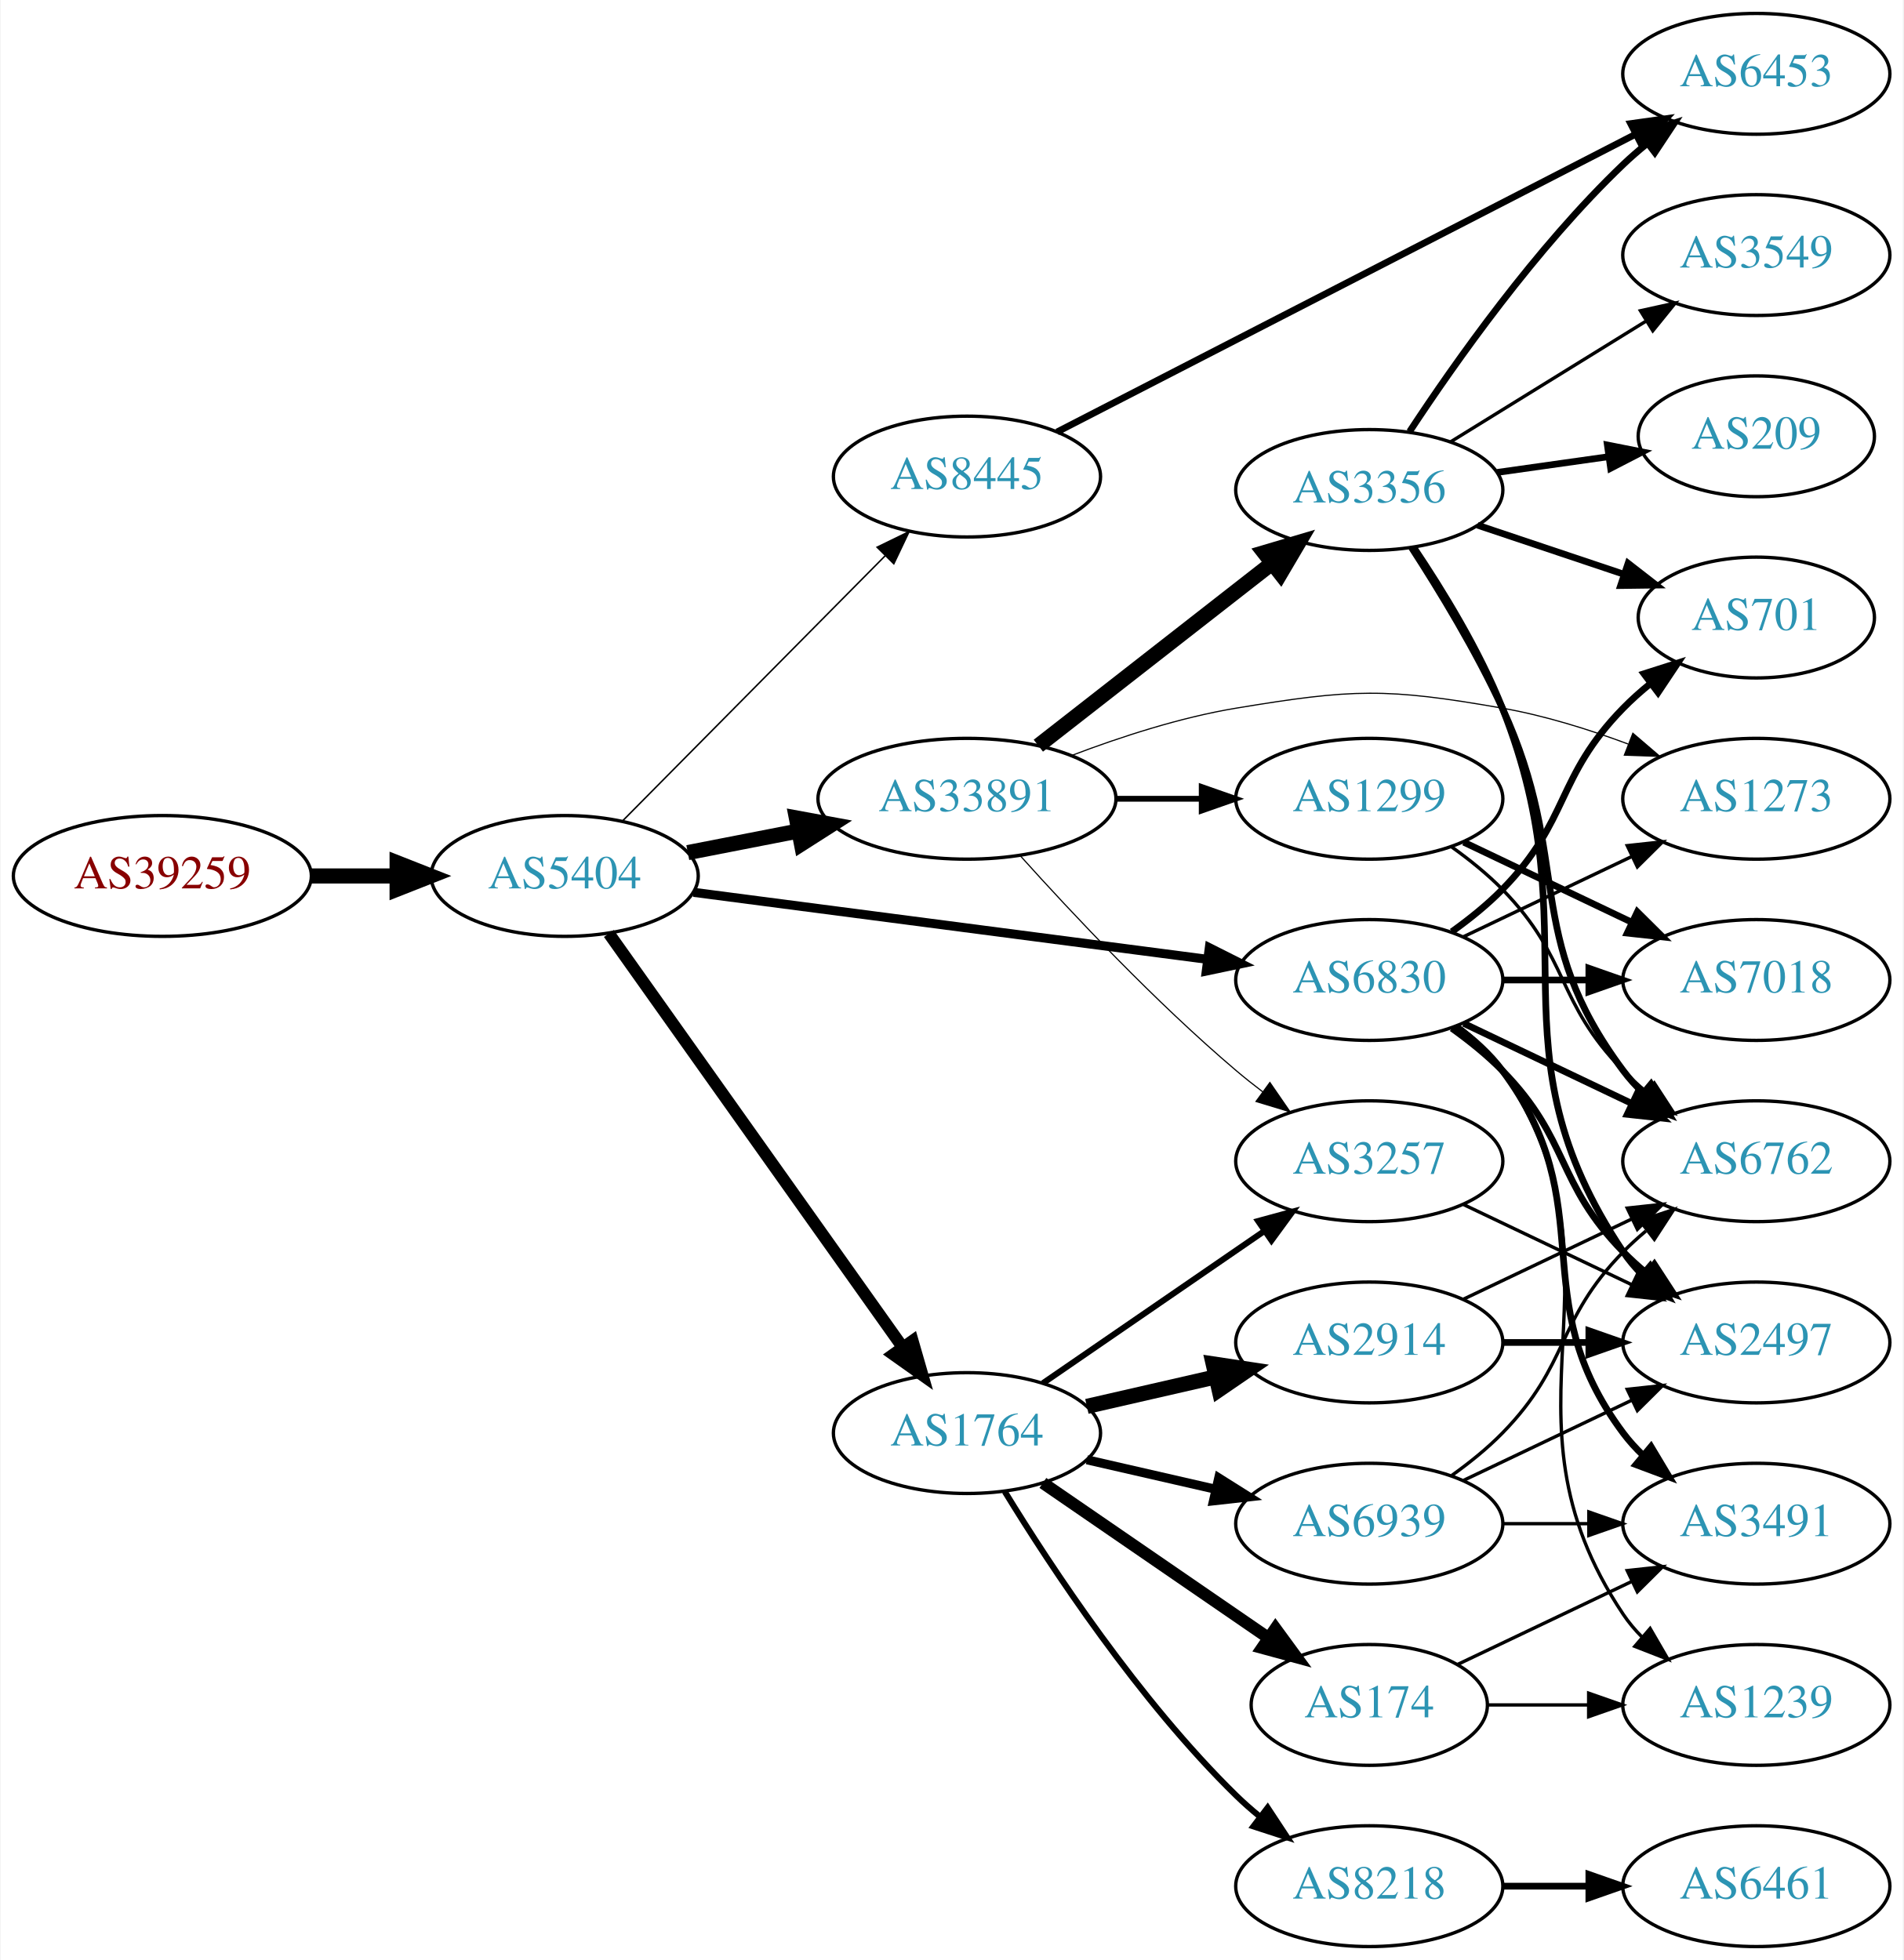
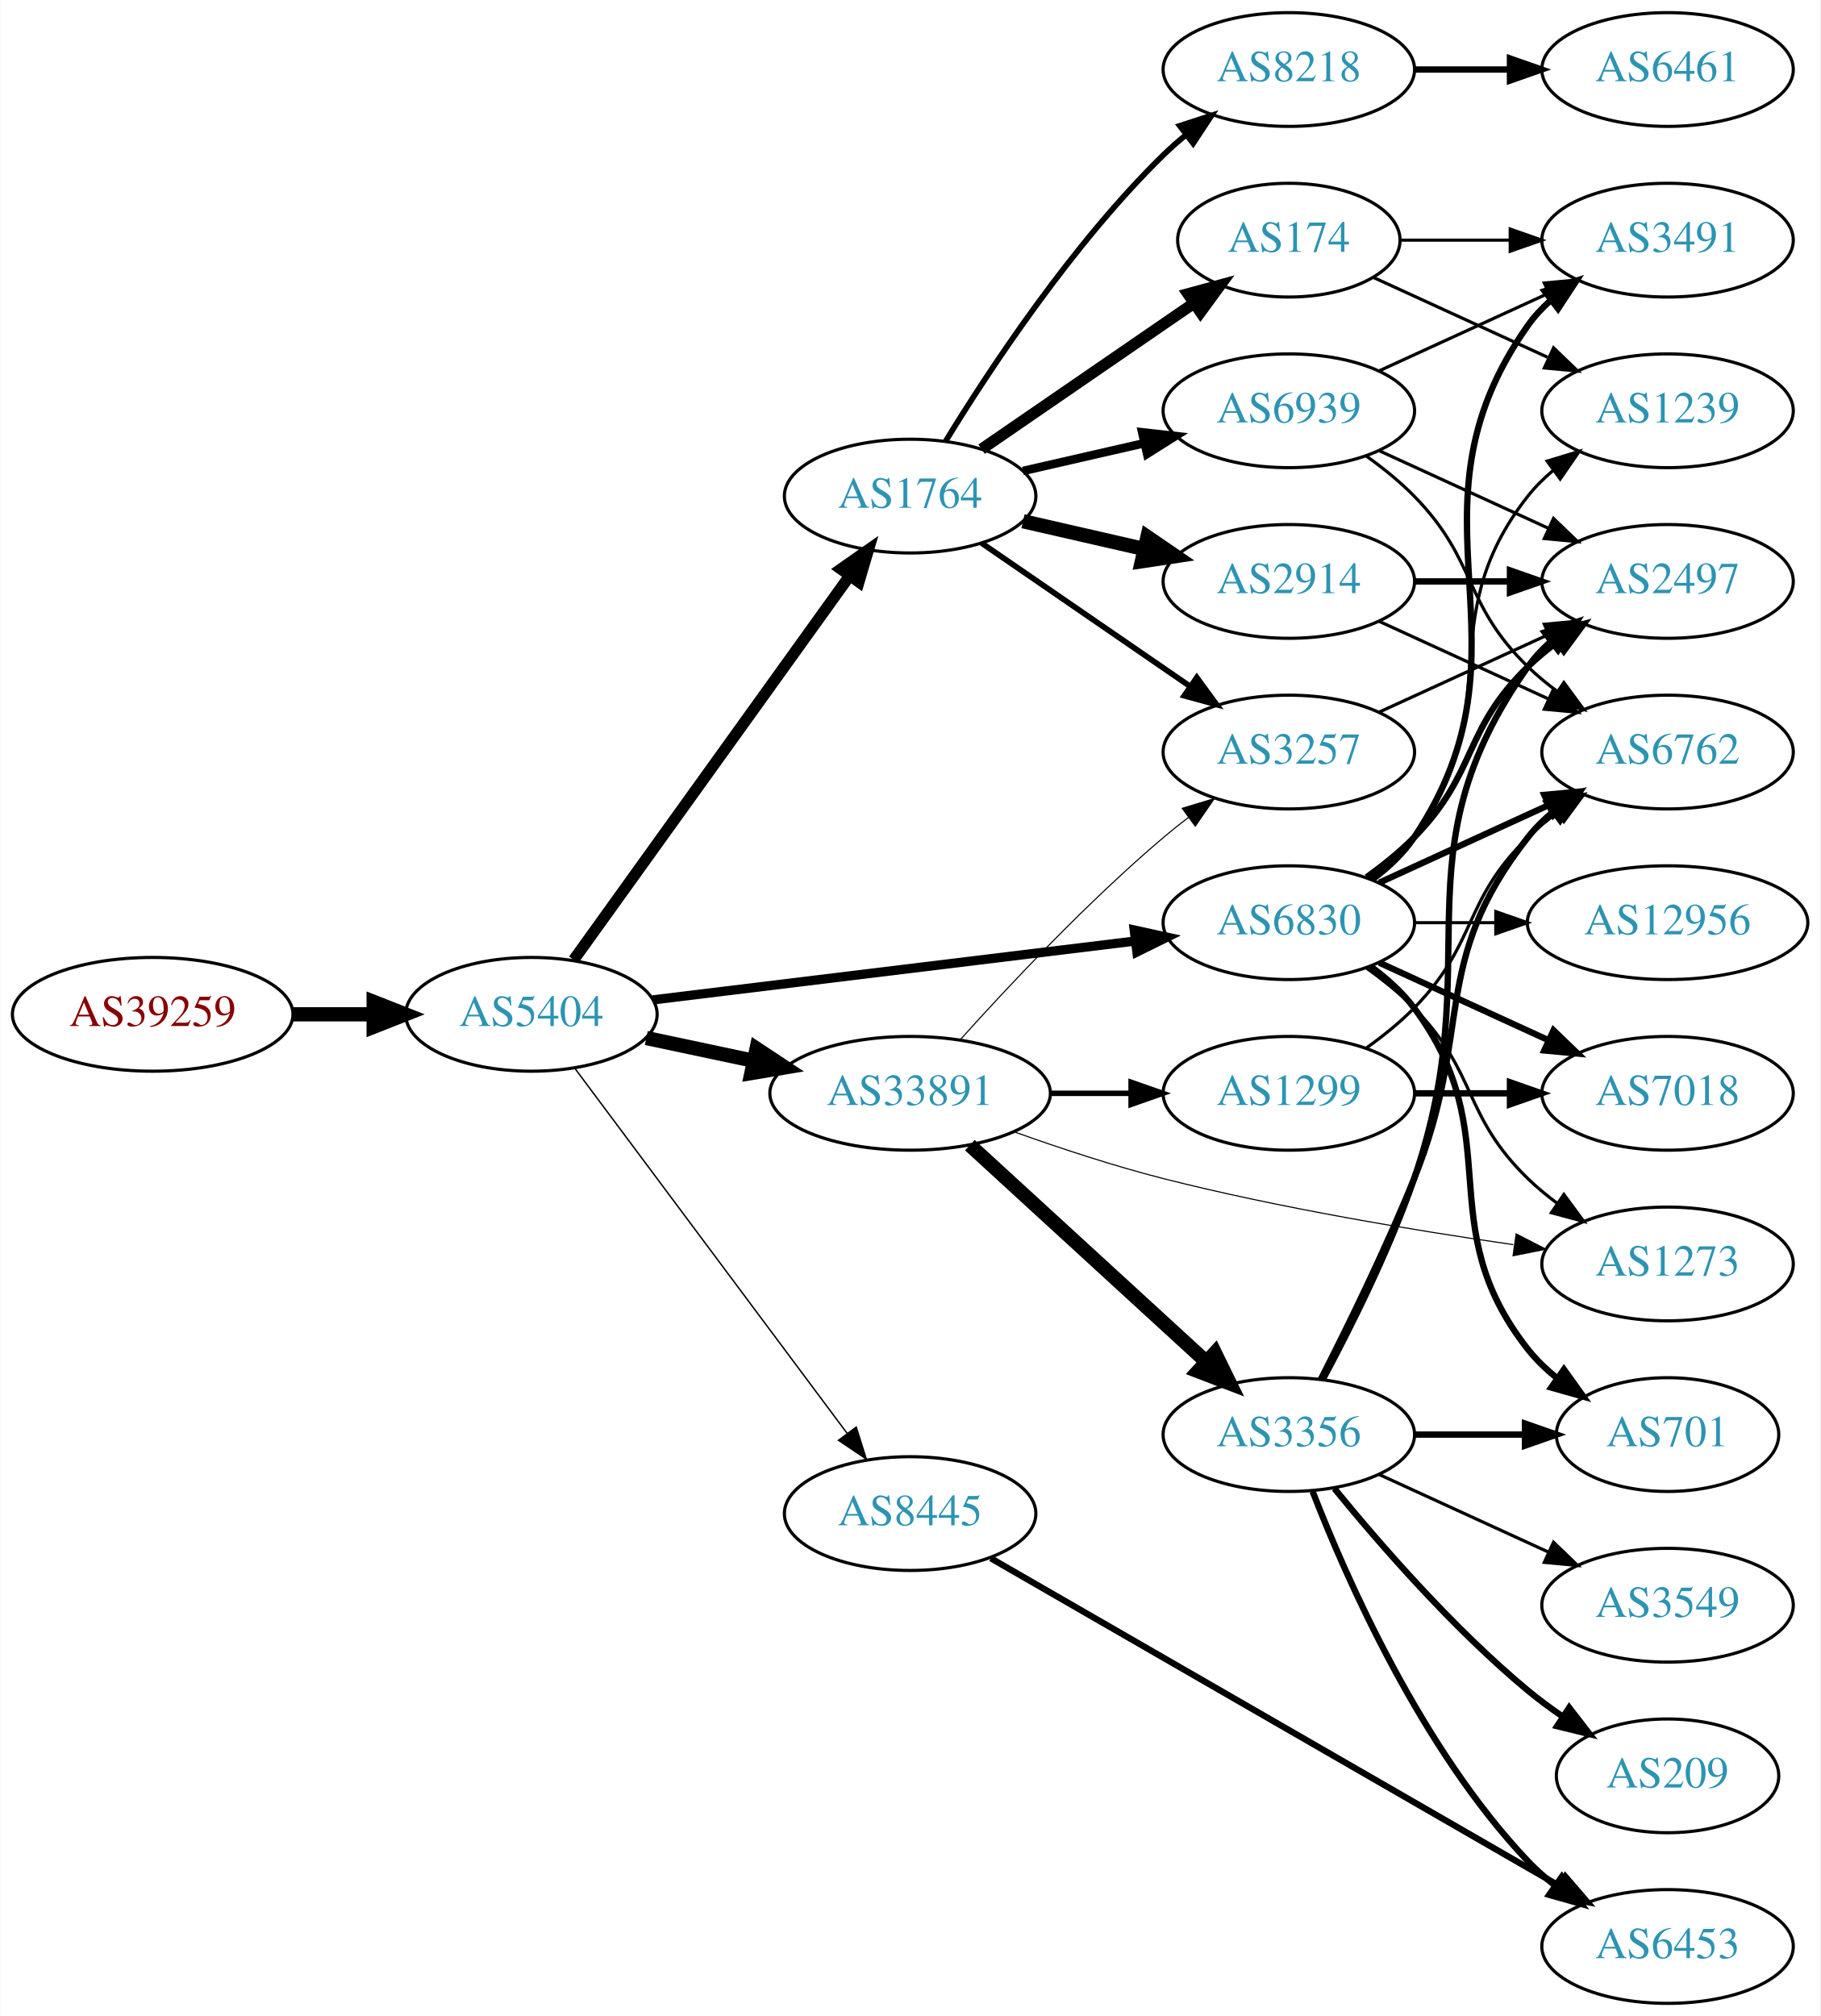
- <svg xmlns="http://www.w3.org/2000/svg" xmlns:xlink="http://www.w3.org/1999/xlink" width="567pt" height="584pt" viewBox="0.00 0.00 566.66 584.00">
-   <g id="graph0" class="graph" transform="scale(1 1) rotate(0) translate(4 580)">
-     <polygon fill="white" stroke="none" points="-4,4 -4,-580 562.663,-580 562.663,4 -4,4" />
+ <svg xmlns="http://www.w3.org/2000/svg" xmlns:xlink="http://www.w3.org/1999/xlink" width="576pt" height="638pt" viewBox="0.00 0.00 575.76 638.00">
+   <g id="graph0" class="graph" transform="scale(1 1) rotate(0) translate(4 634)">
+     <polygon fill="white" stroke="none" points="-4,4 -4,-634 571.762,-634 571.762,4 -4,4" />
    <g id="node1" class="node">
      <g id="a_node1">
        <a xlink:href="/asn/39259" xlink:title="AS39259 ~ Reisenbauer Holding OUE [AT]">
-           <ellipse fill="#ffffff" stroke="black" cx="44.196" cy="-319" rx="44.393" ry="18" />
-           <text text-anchor="middle" x="44.196" y="-315.3" font-family="Times,serif" font-size="14.00" fill="#880000">AS39259</text>
+           <ellipse fill="#ffffff" stroke="black" cx="44.196" cy="-313" rx="44.393" ry="18" />
+           <text text-anchor="middle" x="44.196" y="-309.3" font-family="Times,serif" font-size="14.00" fill="#880000">AS39259</text>
        </a>
      </g>
    </g>
    <g id="node2" class="node">
      <g id="a_node2">
        <a xlink:href="/asn/5404" xlink:title="AS5404 ~ ASN conova communications GmbH [AT]">
-           <ellipse fill="#ffffff" stroke="black" cx="164.039" cy="-319" rx="39.794" ry="18" />
-           <text text-anchor="middle" x="164.039" y="-315.3" font-family="Times,serif" font-size="14.00" fill="#2c94b3">AS5404</text>
+           <ellipse fill="#ffffff" stroke="black" cx="164.039" cy="-313" rx="39.794" ry="18" />
+           <text text-anchor="middle" x="164.039" y="-309.3" font-family="Times,serif" font-size="14.00" fill="#2c94b3">AS5404</text>
        </a>
      </g>
    </g>
    <g id="edge1" class="edge">
-       <path fill="none" stroke="black" stroke-width="4.5" d="M88.407,-319C96.72,-319 105.482,-319 113.965,-319" />
-       <polygon fill="black" stroke="black" stroke-width="4.5" points="114.123,-322.938 124.123,-319 114.123,-315.063 114.123,-322.938" />
+       <path fill="none" stroke="black" stroke-width="4.5" d="M88.407,-313C96.72,-313 105.482,-313 113.965,-313" />
+       <polygon fill="black" stroke="black" stroke-width="4.5" points="114.123,-316.938 124.123,-313 114.123,-309.063 114.123,-316.938" />
    </g>
    <g id="node3" class="node">
      <g id="a_node3">
-         <a xlink:href="/asn/33891" xlink:title="AS33891 ~ CORE-BACKBONE GMBH GLOBAL NETWORK [DE]">
-           <ellipse fill="#ffffff" stroke="black" cx="283.881" cy="-342" rx="44.393" ry="18" />
-           <text text-anchor="middle" x="283.881" y="-338.3" font-family="Times,serif" font-size="14.00" fill="#2c94b3">AS33891</text>
+         <a xlink:href="/asn/1764" xlink:title="AS1764 ~ NEXTLAYER-AS [AT]">
+           <ellipse fill="#ffffff" stroke="black" cx="283.881" cy="-477" rx="39.794" ry="18" />
+           <text text-anchor="middle" x="283.881" y="-473.3" font-family="Times,serif" font-size="14.00" fill="#2c94b3">AS1764</text>
        </a>
      </g>
    </g>
    <g id="edge2" class="edge">
-       <path fill="none" stroke="black" stroke-width="4.5" d="M200.715,-325.963C211.088,-327.988 222.606,-330.236 233.656,-332.392" />
-       <polygon fill="black" stroke="black" stroke-width="4.5" points="233.057,-336.287 243.626,-334.338 234.565,-328.558 233.057,-336.287" />
+       <path fill="none" stroke="black" stroke-width="3.6" d="M177.427,-330.241C198.257,-359.23 240.391,-417.866 264.62,-451.586" />
+       <polygon fill="black" stroke="black" stroke-width="3.6" points="261.981,-453.912 270.659,-459.99 267.666,-449.827 261.981,-453.912" />
    </g>
    <g id="node4" class="node">
      <g id="a_node4">
-         <a xlink:href="/asn/1764" xlink:title="AS1764 ~ NEXTLAYER-AS [AT]">
-           <ellipse fill="#ffffff" stroke="black" cx="283.881" cy="-153" rx="39.794" ry="18" />
-           <text text-anchor="middle" x="283.881" y="-149.3" font-family="Times,serif" font-size="14.00" fill="#2c94b3">AS1764</text>
+         <a xlink:href="/asn/33891" xlink:title="AS33891 ~ CORE-BACKBONE GMBH GLOBAL NETWORK [DE]">
+           <ellipse fill="#ffffff" stroke="black" cx="283.881" cy="-288" rx="44.393" ry="18" />
+           <text text-anchor="middle" x="283.881" y="-284.3" font-family="Times,serif" font-size="14.00" fill="#2c94b3">AS33891</text>
        </a>
      </g>
    </g>
    <g id="edge3" class="edge">
-       <path fill="none" stroke="black" stroke-width="3.6" d="M177.206,-301.86C197.935,-272.66 240.211,-213.107 264.54,-178.837" />
-       <polygon fill="black" stroke="black" stroke-width="3.6" points="267.669,-180.475 270.603,-170.295 261.961,-176.423 267.669,-180.475" />
+       <path fill="none" stroke="black" stroke-width="4.5" d="M200.395,-305.499C211.092,-303.23 223.03,-300.697 234.427,-298.279" />
+       <polygon fill="black" stroke="black" stroke-width="4.5" points="235.294,-302.121 244.259,-296.194 233.66,-294.417 235.294,-302.121" />
    </g>
    <g id="node5" class="node">
      <g id="a_node5">
        <a xlink:href="/asn/6830" xlink:title="AS6830 ~ LGI-UPC [AT]">
-           <ellipse fill="#ffffff" stroke="black" cx="403.724" cy="-288" rx="39.794" ry="18" />
-           <text text-anchor="middle" x="403.724" y="-284.3" font-family="Times,serif" font-size="14.00" fill="#2c94b3">AS6830</text>
+           <ellipse fill="#ffffff" stroke="black" cx="403.724" cy="-342" rx="39.794" ry="18" />
+           <text text-anchor="middle" x="403.724" y="-338.3" font-family="Times,serif" font-size="14.00" fill="#2c94b3">AS6830</text>
        </a>
      </g>
    </g>
    <g id="edge4" class="edge">
-       <path fill="none" stroke="black" stroke-width="2.7" d="M202.438,-314.122C243.797,-308.728 310.511,-300.027 355.457,-294.165" />
-       <polygon fill="black" stroke="black" stroke-width="2.7" points="356.079,-297.613 365.542,-292.849 355.173,-290.672 356.079,-297.613" />
+       <path fill="none" stroke="black" stroke-width="2.925" d="M202.438,-317.563C243.676,-322.595 310.12,-330.701 355.061,-336.185" />
+       <polygon fill="black" stroke="black" stroke-width="2.925" points="354.8,-339.679 365.15,-337.416 355.648,-332.73 354.8,-339.679" />
    </g>
    <g id="node6" class="node">
      <g id="a_node6">
        <a xlink:href="/asn/8445" xlink:title="AS8445 ~ SALZBURG-AG-AS [AT]">
-           <ellipse fill="#ffffff" stroke="black" cx="283.881" cy="-438" rx="39.794" ry="18" />
-           <text text-anchor="middle" x="283.881" y="-434.3" font-family="Times,serif" font-size="14.00" fill="#2c94b3">AS8445</text>
+           <ellipse fill="#ffffff" stroke="black" cx="283.881" cy="-155" rx="39.794" ry="18" />
+           <text text-anchor="middle" x="283.881" y="-151.3" font-family="Times,serif" font-size="14.00" fill="#2c94b3">AS8445</text>
        </a>
      </g>
    </g>
    <g id="edge5" class="edge">
-       <path fill="none" stroke="black" stroke-width="0.45" d="M181.424,-335.546C201.74,-356.061 236.501,-391.164 259.584,-414.474" />
-       <polygon fill="black" stroke="black" stroke-width="0.45" points="257.111,-416.951 266.635,-421.594 262.085,-412.026 257.111,-416.951" />
+       <path fill="none" stroke="black" stroke-width="0.45" d="M177.65,-296.091C198.362,-268.321 239.697,-212.9 263.941,-180.395" />
+       <polygon fill="black" stroke="black" stroke-width="0.45" points="266.83,-182.375 270.003,-172.266 261.219,-178.19 266.83,-182.375" />
    </g>
    <g id="node7" class="node">
      <g id="a_node7">
-         <a xlink:href="/asn/3356" xlink:title="AS3356 ~ Level 3 Parent, LLC [US]">
-           <ellipse fill="#ffffff" stroke="black" cx="403.724" cy="-434" rx="39.794" ry="18" />
-           <text text-anchor="middle" x="403.724" y="-430.3" font-family="Times,serif" font-size="14.00" fill="#2c94b3">AS3356</text>
+         <a xlink:href="/asn/2914" xlink:title="AS2914 ~ NTT America, Inc. [US]">
+           <ellipse fill="#ffffff" stroke="black" cx="403.724" cy="-450" rx="39.794" ry="18" />
+           <text text-anchor="middle" x="403.724" y="-446.3" font-family="Times,serif" font-size="14.00" fill="#2c94b3">AS2914</text>
        </a>
      </g>
    </g>
    <g id="edge6" class="edge">
-       <path fill="none" stroke="black" stroke-width="4.5" d="M305.139,-357.815C324.31,-372.782 353.259,-395.383 374.651,-412.084" />
-       <polygon fill="black" stroke="black" stroke-width="4.5" points="372.425,-415.341 382.73,-418.391 377.271,-409.134 372.425,-415.341" />
+       <path fill="none" stroke="black" stroke-width="4.5" d="M319.6,-469.045C331.6,-466.296 345.221,-463.175 357.914,-460.267" />
+       <polygon fill="black" stroke="black" stroke-width="4.5" points="358.977,-464.063 367.845,-457.991 357.219,-456.387 358.977,-464.063" />
    </g>
    <g id="node8" class="node">
      <g id="a_node8">
-         <a xlink:href="/asn/1299" xlink:title="AS1299 ~ Telia Carrier [EU]">
-           <ellipse fill="#ffffff" stroke="black" cx="403.724" cy="-342" rx="39.794" ry="18" />
-           <text text-anchor="middle" x="403.724" y="-338.3" font-family="Times,serif" font-size="14.00" fill="#2c94b3">AS1299</text>
+         <a xlink:href="/asn/8218" xlink:title="AS8218 ~ legacy Neotelecoms [FR]">
+           <ellipse fill="#ffffff" stroke="black" cx="403.724" cy="-612" rx="39.794" ry="18" />
+           <text text-anchor="middle" x="403.724" y="-608.3" font-family="Times,serif" font-size="14.00" fill="#2c94b3">AS8218</text>
        </a>
      </g>
    </g>
    <g id="edge7" class="edge">
-       <path fill="none" stroke="black" stroke-width="1.731" d="M328.092,-342C336.405,-342 345.168,-342 353.65,-342" />
-       <polygon fill="black" stroke="black" stroke-width="1.731" points="353.809,-345.5 363.809,-342 353.809,-338.5 353.809,-345.5" />
+       <path fill="none" stroke="black" stroke-width="1.8" d="M295.147,-494.44C308.955,-516.991 335.144,-556.722 364.077,-585 366.217,-587.092 368.535,-589.137 370.934,-591.106" />
+       <polygon fill="black" stroke="black" stroke-width="1.8" points="369.201,-594.185 379.276,-597.464 373.445,-588.618 369.201,-594.185" />
    </g>
    <g id="node9" class="node">
      <g id="a_node9">
-         <a xlink:href="/asn/3257" xlink:title="AS3257 ~ GTT [DE]">
-           <ellipse fill="#ffffff" stroke="black" cx="403.724" cy="-234" rx="39.794" ry="18" />
-           <text text-anchor="middle" x="403.724" y="-230.3" font-family="Times,serif" font-size="14.00" fill="#2c94b3">AS3257</text>
+         <a xlink:href="/asn/174" xlink:title="AS174 ~ Cogent Communications [US]">
+           <ellipse fill="#ffffff" stroke="black" cx="403.724" cy="-558" rx="35.194" ry="18" />
+           <text text-anchor="middle" x="403.724" y="-554.3" font-family="Times,serif" font-size="14.00" fill="#2c94b3">AS174</text>
        </a>
      </g>
    </g>
    <g id="edge8" class="edge">
-       <path fill="none" stroke="black" stroke-width="0.346" d="M299.814,-324.956C315.14,-307.903 340.075,-281.35 364.077,-261 366.574,-258.883 369.235,-256.768 371.946,-254.707" />
-       <polygon fill="black" stroke="black" stroke-width="0.346" points="374.112,-257.459 380.123,-248.734 369.983,-251.806 374.112,-257.459" />
+       <path fill="none" stroke="black" stroke-width="3.6" d="M306.495,-491.857C325.333,-504.805 352.812,-523.693 373.588,-537.973" />
+       <polygon fill="black" stroke="black" stroke-width="3.6" points="371.813,-541.001 382.037,-543.781 375.779,-535.232 371.813,-541.001" />
    </g>
    <g id="node10" class="node">
      <g id="a_node10">
-         <a xlink:href="/asn/1273" xlink:title="AS1273 ~ Vodafone Group PLC [EU]">
-           <ellipse fill="#ffffff" stroke="black" cx="519.017" cy="-342" rx="39.794" ry="18" />
-           <text text-anchor="middle" x="519.017" y="-338.3" font-family="Times,serif" font-size="14.00" fill="#2c94b3">AS1273</text>
+         <a xlink:href="/asn/6939" xlink:title="AS6939 ~ Hurricane Electric LLC [US]">
+           <ellipse fill="#ffffff" stroke="black" cx="403.724" cy="-504" rx="39.794" ry="18" />
+           <text text-anchor="middle" x="403.724" y="-500.3" font-family="Times,serif" font-size="14.00" fill="#2c94b3">AS6939</text>
        </a>
      </g>
    </g>
    <g id="edge9" class="edge">
-       <path fill="none" stroke="black" stroke-width="0.346" d="M315.116,-354.92C329.634,-360.442 347.454,-366.244 364.077,-369 398.844,-374.764 408.658,-375.085 443.37,-369 455.884,-366.806 469.065,-362.691 480.81,-358.323" />
-       <polygon fill="black" stroke="black" stroke-width="0.346" points="482.244,-361.521 490.292,-354.631 479.704,-354.998 482.244,-361.521" />
-     </g>
-     <g id="edge13" class="edge">
-       <path fill="none" stroke="black" stroke-width="1.8" d="M306.495,-167.857C324.984,-180.565 351.798,-198.995 372.427,-213.175" />
-       <polygon fill="black" stroke="black" stroke-width="1.8" points="370.624,-216.183 380.848,-218.963 374.589,-210.414 370.624,-216.183" />
+       <path fill="none" stroke="black" stroke-width="2.7" d="M319.6,-484.955C331.6,-487.704 345.221,-490.825 357.914,-493.733" />
+       <polygon fill="black" stroke="black" stroke-width="2.7" points="357.316,-497.187 367.845,-496.009 358.88,-490.364 357.316,-497.187" />
    </g>
    <g id="node11" class="node">
      <g id="a_node11">
-         <a xlink:href="/asn/2914" xlink:title="AS2914 ~ NTT America, Inc. [US]">
-           <ellipse fill="#ffffff" stroke="black" cx="403.724" cy="-180" rx="39.794" ry="18" />
-           <text text-anchor="middle" x="403.724" y="-176.3" font-family="Times,serif" font-size="14.00" fill="#2c94b3">AS2914</text>
+         <a xlink:href="/asn/3257" xlink:title="AS3257 ~ GTT [DE]">
+           <ellipse fill="#ffffff" stroke="black" cx="403.724" cy="-396" rx="39.794" ry="18" />
+           <text text-anchor="middle" x="403.724" y="-392.3" font-family="Times,serif" font-size="14.00" fill="#2c94b3">AS3257</text>
        </a>
      </g>
    </g>
    <g id="edge10" class="edge">
-       <path fill="none" stroke="black" stroke-width="4.5" d="M319.6,-160.955C331.6,-163.704 345.221,-166.825 357.914,-169.733" />
-       <polygon fill="black" stroke="black" stroke-width="4.5" points="357.219,-173.613 367.845,-172.009 358.977,-165.937 357.219,-173.613" />
+       <path fill="none" stroke="black" stroke-width="1.8" d="M306.495,-462.143C324.984,-449.435 351.798,-431.005 372.427,-416.825" />
+       <polygon fill="black" stroke="black" stroke-width="1.8" points="374.589,-419.586 380.848,-411.037 370.624,-413.817 374.589,-419.586" />
+     </g>
+     <g id="edge11" class="edge">
+       <path fill="none" stroke="black" stroke-width="0.346" d="M299.814,-305.044C315.14,-322.097 340.075,-348.65 364.077,-369 366.574,-371.117 369.235,-373.232 371.946,-375.293" />
+       <polygon fill="black" stroke="black" stroke-width="0.346" points="369.983,-378.194 380.123,-381.266 374.112,-372.541 369.983,-378.194" />
    </g>
    <g id="node12" class="node">
      <g id="a_node12">
-         <a xlink:href="/asn/8218" xlink:title="AS8218 ~ legacy Neotelecoms [FR]">
-           <ellipse fill="#ffffff" stroke="black" cx="403.724" cy="-18" rx="39.794" ry="18" />
-           <text text-anchor="middle" x="403.724" y="-14.3" font-family="Times,serif" font-size="14.00" fill="#2c94b3">AS8218</text>
-         </a>
-       </g>
-     </g>
-     <g id="edge11" class="edge">
-       <path fill="none" stroke="black" stroke-width="1.8" d="M295.147,-135.56C308.955,-113.009 335.144,-73.278 364.077,-45 366.217,-42.908 368.535,-40.863 370.934,-38.895" />
-       <polygon fill="black" stroke="black" stroke-width="1.8" points="373.445,-41.382 379.276,-32.536 369.201,-35.815 373.445,-41.382" />
+         <a xlink:href="/asn/3356" xlink:title="AS3356 ~ Level 3 Parent, LLC [US]">
+           <ellipse fill="#ffffff" stroke="black" cx="403.724" cy="-180" rx="39.794" ry="18" />
+           <text text-anchor="middle" x="403.724" y="-176.3" font-family="Times,serif" font-size="14.00" fill="#2c94b3">AS3356</text>
+         </a>
+       </g>
+     </g>
+     <g id="edge12" class="edge">
+       <path fill="none" stroke="black" stroke-width="4.5" d="M302.779,-271.597C322.707,-253.333 355.065,-223.678 377.542,-203.079" />
+       <polygon fill="black" stroke="black" stroke-width="4.5" points="380.332,-205.863 385.044,-196.203 375.011,-200.057 380.332,-205.863" />
    </g>
    <g id="node13" class="node">
      <g id="a_node13">
-         <a xlink:href="/asn/174" xlink:title="AS174 ~ Cogent Communications [US]">
-           <ellipse fill="#ffffff" stroke="black" cx="403.724" cy="-72" rx="35.194" ry="18" />
-           <text text-anchor="middle" x="403.724" y="-68.3" font-family="Times,serif" font-size="14.00" fill="#2c94b3">AS174</text>
-         </a>
-       </g>
-     </g>
-     <g id="edge12" class="edge">
-       <path fill="none" stroke="black" stroke-width="3.6" d="M306.495,-138.143C325.333,-125.195 352.812,-106.307 373.588,-92.026" />
-       <polygon fill="black" stroke="black" stroke-width="3.6" points="375.779,-94.768 382.037,-86.219 371.813,-88.999 375.779,-94.768" />
+         <a xlink:href="/asn/1299" xlink:title="AS1299 ~ Telia Carrier [EU]">
+           <ellipse fill="#ffffff" stroke="black" cx="403.724" cy="-288" rx="39.794" ry="18" />
+           <text text-anchor="middle" x="403.724" y="-284.3" font-family="Times,serif" font-size="14.00" fill="#2c94b3">AS1299</text>
+         </a>
+       </g>
+     </g>
+     <g id="edge13" class="edge">
+       <path fill="none" stroke="black" stroke-width="1.731" d="M328.092,-288C336.405,-288 345.168,-288 353.65,-288" />
+       <polygon fill="black" stroke="black" stroke-width="1.731" points="353.809,-291.5 363.809,-288 353.809,-284.5 353.809,-291.5" />
    </g>
    <g id="node14" class="node">
      <g id="a_node14">
-         <a xlink:href="/asn/6939" xlink:title="AS6939 ~ Hurricane Electric LLC [US]">
-           <ellipse fill="#ffffff" stroke="black" cx="403.724" cy="-126" rx="39.794" ry="18" />
-           <text text-anchor="middle" x="403.724" y="-122.3" font-family="Times,serif" font-size="14.00" fill="#2c94b3">AS6939</text>
+         <a xlink:href="/asn/1273" xlink:title="AS1273 ~ Vodafone Group PLC [EU]">
+           <ellipse fill="#ffffff" stroke="black" cx="523.566" cy="-234" rx="39.794" ry="18" />
+           <text text-anchor="middle" x="523.566" y="-230.3" font-family="Times,serif" font-size="14.00" fill="#2c94b3">AS1273</text>
        </a>
      </g>
    </g>
    <g id="edge14" class="edge">
-       <path fill="none" stroke="black" stroke-width="2.7" d="M319.6,-145.045C331.6,-142.296 345.221,-139.175 357.914,-136.267" />
-       <polygon fill="black" stroke="black" stroke-width="2.7" points="358.88,-139.636 367.845,-133.991 357.316,-132.813 358.88,-139.636" />
-     </g>
-     <g id="edge30" class="edge">
-       <path fill="none" stroke="black" d="M431.86,-300.934C446.854,-308.081 465.675,-317.052 481.898,-324.785" />
-       <polygon fill="black" stroke="black" points="480.569,-328.028 491.102,-329.171 483.581,-321.709 480.569,-328.028" />
-     </g>
-     <g id="node15" class="node">
-       <g id="a_node15">
-         <a xlink:href="/asn/2497" xlink:title="AS2497 ~ Internet Initiative Japan Inc. [JP]">
-           <ellipse fill="#ffffff" stroke="black" cx="519.017" cy="-180" rx="39.794" ry="18" />
-           <text text-anchor="middle" x="519.017" y="-176.3" font-family="Times,serif" font-size="14.00" fill="#2c94b3">AS2497</text>
-         </a>
-       </g>
-     </g>
-     <g id="edge26" class="edge">
-       <path fill="none" stroke="black" stroke-width="2" d="M428.318,-273.611C433.574,-269.852 438.906,-265.563 443.37,-261 463.543,-240.383 459.198,-227.617 479.37,-207 481.463,-204.861 483.746,-202.782 486.123,-200.79" />
-       <polygon fill="black" stroke="black" stroke-width="2" points="488.641,-203.268 494.423,-194.389 484.367,-197.725 488.641,-203.268" />
+       <path fill="none" stroke="black" stroke-width="0.346" d="M316.897,-275.783C331.178,-270.672 348.308,-265.004 364.077,-261 400.779,-251.681 443.091,-244.657 474.759,-240.112" />
+       <polygon fill="black" stroke="black" stroke-width="0.346" points="475.651,-243.521 485.068,-238.666 474.678,-236.589 475.651,-243.521" />
+     </g>
+     <g id="edge29" class="edge">
+       <path fill="none" stroke="black" d="M428.318,-327.611C433.574,-323.852 438.906,-319.563 443.37,-315 463.543,-294.383 458.677,-281.094 479.37,-261 482.215,-258.237 485.389,-255.614 488.689,-253.166" />
+       <polygon fill="black" stroke="black" points="490.755,-255.994 497.037,-247.462 486.806,-250.214 490.755,-255.994" />
    </g>
    <g id="node16" class="node">
      <g id="a_node16">
        <a xlink:href="/asn/6762" xlink:title="AS6762 ~ TELECOM ITALIA SPARKLE S.p.A. [IT]">
-           <ellipse fill="#ffffff" stroke="black" cx="519.017" cy="-234" rx="39.794" ry="18" />
-           <text text-anchor="middle" x="519.017" y="-230.3" font-family="Times,serif" font-size="14.00" fill="#2c94b3">AS6762</text>
-         </a>
-       </g>
-     </g>
-     <g id="edge27" class="edge">
-       <path fill="none" stroke="black" stroke-width="2" d="M431.86,-275.066C446.854,-267.919 465.675,-258.948 481.898,-251.215" />
-       <polygon fill="black" stroke="black" stroke-width="2" points="483.581,-254.291 491.102,-246.829 480.569,-247.972 483.581,-254.291" />
+           <ellipse fill="#ffffff" stroke="black" cx="523.566" cy="-396" rx="39.794" ry="18" />
+           <text text-anchor="middle" x="523.566" y="-392.3" font-family="Times,serif" font-size="14.00" fill="#2c94b3">AS6762</text>
+         </a>
+       </g>
+     </g>
+     <g id="edge25" class="edge">
+       <path fill="none" stroke="black" stroke-width="2" d="M432.353,-354.661C448.31,-361.973 468.58,-371.261 485.863,-379.181" />
+       <polygon fill="black" stroke="black" stroke-width="2" points="484.562,-382.435 495.111,-383.419 487.478,-376.071 484.562,-382.435" />
+     </g>
+     <g id="node17" class="node">
+       <g id="a_node17">
+         <a xlink:href="/asn/701" xlink:title="AS701 ~ UUNET [US]">
+           <ellipse fill="#ffffff" stroke="black" cx="523.566" cy="-180" rx="35.194" ry="18" />
+           <text text-anchor="middle" x="523.566" y="-176.3" font-family="Times,serif" font-size="14.00" fill="#2c94b3">AS701</text>
+         </a>
+       </g>
+     </g>
+     <g id="edge22" class="edge">
+       <path fill="none" stroke="black" stroke-width="2" d="M429.655,-328.118C434.731,-324.389 439.649,-319.984 443.37,-315 473.642,-274.458 448.072,-246.754 479.37,-207 482.017,-203.639 485.205,-200.583 488.637,-197.839" />
+       <polygon fill="black" stroke="black" stroke-width="2" points="490.775,-200.614 496.944,-192 486.75,-194.887 490.775,-200.614" />
    </g>
    <g id="node21" class="node">
      <g id="a_node21">
-         <a xlink:href="/asn/701" xlink:title="AS701 ~ UUNET [US]">
-           <ellipse fill="#ffffff" stroke="black" cx="519.017" cy="-396" rx="35.194" ry="18" />
-           <text text-anchor="middle" x="519.017" y="-392.3" font-family="Times,serif" font-size="14.00" fill="#2c94b3">AS701</text>
-         </a>
-       </g>
-     </g>
-     <g id="edge29" class="edge">
-       <path fill="none" stroke="black" stroke-width="2" d="M428.318,-302.389C433.574,-306.148 438.906,-310.437 443.37,-315 463.543,-335.617 459.198,-348.383 479.37,-369 481.849,-371.534 484.596,-373.983 487.448,-376.304" />
-       <polygon fill="black" stroke="black" stroke-width="2" points="485.54,-379.248 495.634,-382.468 489.751,-373.657 485.54,-379.248" />
+         <a xlink:href="/asn/2497" xlink:title="AS2497 ~ Internet Initiative Japan Inc. [JP]">
+           <ellipse fill="#ffffff" stroke="black" cx="523.566" cy="-450" rx="39.794" ry="18" />
+           <text text-anchor="middle" x="523.566" y="-446.3" font-family="Times,serif" font-size="14.00" fill="#2c94b3">AS2497</text>
+         </a>
+       </g>
+     </g>
+     <g id="edge24" class="edge">
+       <path fill="none" stroke="black" stroke-width="2" d="M428.318,-356.389C433.574,-360.148 438.906,-364.437 443.37,-369 463.543,-389.617 458.677,-402.906 479.37,-423 482.215,-425.763 485.389,-428.386 488.689,-430.834" />
+       <polygon fill="black" stroke="black" stroke-width="2" points="486.806,-433.786 497.037,-436.538 490.755,-428.006 486.806,-433.786" />
    </g>
    <g id="node22" class="node">
      <g id="a_node22">
-         <a xlink:href="/asn/3491" xlink:title="AS3491 ~ PCCW Global, Inc. [US]">
-           <ellipse fill="#ffffff" stroke="black" cx="519.017" cy="-126" rx="39.794" ry="18" />
-           <text text-anchor="middle" x="519.017" y="-122.3" font-family="Times,serif" font-size="14.00" fill="#2c94b3">AS3491</text>
-         </a>
-       </g>
-     </g>
-     <g id="edge24" class="edge">
-       <path fill="none" stroke="black" stroke-width="2" d="M429.655,-274.118C434.731,-270.389 439.649,-265.984 443.37,-261 473.642,-220.458 449.099,-193.542 479.37,-153 481.115,-150.664 483.122,-148.455 485.285,-146.383" />
-       <polygon fill="black" stroke="black" stroke-width="2" points="487.645,-148.973 493.086,-139.882 483.163,-143.595 487.645,-148.973" />
+         <a xlink:href="/asn/7018" xlink:title="AS7018 ~ AT&amp;T Services, Inc. [US]">
+           <ellipse fill="#ffffff" stroke="black" cx="523.566" cy="-288" rx="39.794" ry="18" />
+           <text text-anchor="middle" x="523.566" y="-284.3" font-family="Times,serif" font-size="14.00" fill="#2c94b3">AS7018</text>
+         </a>
+       </g>
+     </g>
+     <g id="edge23" class="edge">
+       <path fill="none" stroke="black" stroke-width="2" d="M432.353,-329.339C448.31,-322.027 468.58,-312.739 485.863,-304.819" />
+       <polygon fill="black" stroke="black" stroke-width="2" points="487.478,-307.929 495.111,-300.581 484.562,-301.565 487.478,-307.929" />
    </g>
    <g id="node23" class="node">
      <g id="a_node23">
-         <a xlink:href="/asn/1239" xlink:title="AS1239 ~ Sprint [US]">
-           <ellipse fill="#ffffff" stroke="black" cx="519.017" cy="-72" rx="39.794" ry="18" />
-           <text text-anchor="middle" x="519.017" y="-68.3" font-family="Times,serif" font-size="14.00" fill="#2c94b3">AS1239</text>
-         </a>
-       </g>
-     </g>
-     <g id="edge25" class="edge">
-       <path fill="none" stroke="black" d="M430.043,-274.393C435.099,-270.649 439.91,-266.169 443.37,-261 484.395,-199.706 438.346,-160.294 479.37,-99 480.992,-96.577 482.911,-94.305 485.013,-92.19" />
-       <polygon fill="black" stroke="black" points="487.38,-94.771 492.698,-85.607 482.826,-89.454 487.38,-94.771" />
+         <a xlink:href="/asn/3491" xlink:title="AS3491 ~ PCCW Global, Inc. [US]">
+           <ellipse fill="#ffffff" stroke="black" cx="523.566" cy="-558" rx="39.794" ry="18" />
+           <text text-anchor="middle" x="523.566" y="-554.3" font-family="Times,serif" font-size="14.00" fill="#2c94b3">AS3491</text>
+         </a>
+       </g>
+     </g>
+     <g id="edge26" class="edge">
+       <path fill="none" stroke="black" stroke-width="2" d="M430.043,-355.607C435.099,-359.351 439.91,-363.831 443.37,-369 484.395,-430.294 436.791,-470.775 479.37,-531 481.361,-533.816 483.748,-536.401 486.364,-538.76" />
+       <polygon fill="black" stroke="black" stroke-width="2" points="484.664,-541.865 494.733,-545.162 488.917,-536.306 484.664,-541.865" />
    </g>
    <g id="node24" class="node">
      <g id="a_node24">
-         <a xlink:href="/asn/7018" xlink:title="AS7018 ~ AT&amp;T Services, Inc. [US]">
-           <ellipse fill="#ffffff" stroke="black" cx="519.017" cy="-288" rx="39.794" ry="18" />
-           <text text-anchor="middle" x="519.017" y="-284.3" font-family="Times,serif" font-size="14.00" fill="#2c94b3">AS7018</text>
+         <a xlink:href="/asn/1239" xlink:title="AS1239 ~ Sprint [US]">
+           <ellipse fill="#ffffff" stroke="black" cx="523.566" cy="-504" rx="39.794" ry="18" />
+           <text text-anchor="middle" x="523.566" y="-500.3" font-family="Times,serif" font-size="14.00" fill="#2c94b3">AS1239</text>
+         </a>
+       </g>
+     </g>
+     <g id="edge27" class="edge">
+       <path fill="none" stroke="black" d="M429.655,-355.882C434.731,-359.611 439.649,-364.016 443.37,-369 473.642,-409.542 448.072,-437.246 479.37,-477 481.695,-479.953 484.439,-482.67 487.398,-485.147" />
+       <polygon fill="black" stroke="black" points="485.457,-488.064 495.595,-491.145 489.591,-482.415 485.457,-488.064" />
+     </g>
+     <g id="node25" class="node">
+       <g id="a_node25">
+         <a xlink:href="/asn/12956" xlink:title="AS12956 ~ TELXIUS [ES]">
+           <ellipse fill="#ffffff" stroke="black" cx="523.566" cy="-342" rx="44.393" ry="18" />
+           <text text-anchor="middle" x="523.566" y="-338.3" font-family="Times,serif" font-size="14.00" fill="#2c94b3">AS12956</text>
        </a>
      </g>
    </g>
    <g id="edge28" class="edge">
-       <path fill="none" stroke="black" stroke-width="2" d="M443.396,-288C451.599,-288 460.363,-288 468.895,-288" />
-       <polygon fill="black" stroke="black" stroke-width="2" points="469.134,-291.5 479.134,-288 469.134,-284.5 469.134,-291.5" />
+       <path fill="none" stroke="black" d="M443.636,-342C451.739,-342 460.414,-342 468.941,-342" />
+       <polygon fill="black" stroke="black" points="469.218,-345.5 479.218,-342 469.218,-338.5 469.218,-345.5" />
    </g>
    <g id="node20" class="node">
      <g id="a_node20">
        <a xlink:href="/asn/6453" xlink:title="AS6453 ~ TATA COMMUNICATIONS (AMERICA) INC [US]">
-           <ellipse fill="#ffffff" stroke="black" cx="519.017" cy="-558" rx="39.794" ry="18" />
-           <text text-anchor="middle" x="519.017" y="-554.3" font-family="Times,serif" font-size="14.00" fill="#2c94b3">AS6453</text>
-         </a>
-       </g>
+           <ellipse fill="#ffffff" stroke="black" cx="523.566" cy="-18" rx="39.794" ry="18" />
+           <text text-anchor="middle" x="523.566" y="-14.3" font-family="Times,serif" font-size="14.00" fill="#2c94b3">AS6453</text>
+         </a>
+       </g>
+     </g>
+     <g id="edge36" class="edge">
+       <path fill="none" stroke="black" stroke-width="2" d="M309.422,-140.855C352.322,-116.127 440.978,-65.027 489.334,-37.155" />
+       <polygon fill="black" stroke="black" stroke-width="2" points="491.243,-40.095 498.159,-32.068 487.747,-34.03 491.243,-40.095" />
    </g>
    <g id="edge35" class="edge">
-       <path fill="none" stroke="black" stroke-width="2" d="M310.722,-451.301C352.734,-472.925 435.896,-515.73 483.118,-540.037" />
-       <polygon fill="black" stroke="black" stroke-width="2" points="481.568,-543.175 492.061,-544.64 484.771,-536.951 481.568,-543.175" />
-     </g>
-     <g id="edge21" class="edge">
-       <path fill="none" stroke="black" stroke-width="2" d="M416.982,-416.852C425.516,-404.178 436.546,-386.208 443.37,-369 470.559,-300.438 438.346,-268.294 479.37,-207 480.992,-204.577 482.911,-202.305 485.013,-200.19" />
-       <polygon fill="black" stroke="black" stroke-width="2" points="487.38,-202.771 492.698,-193.607 482.826,-197.454 487.38,-202.771" />
-     </g>
-     <g id="edge22" class="edge">
-       <path fill="none" stroke="black" stroke-width="2" d="M416.275,-416.896C424.572,-404.098 435.614,-385.953 443.37,-369 464.42,-322.99 449.099,-301.542 479.37,-261 481.115,-258.664 483.122,-256.455 485.285,-254.383" />
-       <polygon fill="black" stroke="black" stroke-width="2" points="487.645,-256.973 493.086,-247.882 483.163,-251.595 487.645,-256.973" />
+       <path fill="none" stroke="black" d="M432.353,-437.339C448.31,-430.027 468.58,-420.739 485.863,-412.819" />
+       <polygon fill="black" stroke="black" points="487.478,-415.929 495.111,-408.581 484.562,-409.565 487.478,-415.929" />
+     </g>
+     <g id="edge34" class="edge">
+       <path fill="none" stroke="black" stroke-width="2" d="M443.636,-450C453.19,-450 463.539,-450 473.502,-450" />
+       <polygon fill="black" stroke="black" stroke-width="2" points="473.695,-453.5 483.695,-450 473.694,-446.5 473.695,-453.5" />
+     </g>
+     <g id="node15" class="node">
+       <g id="a_node15">
+         <a xlink:href="/asn/6461" xlink:title="AS6461 ~ Zayo Bandwidth [US]">
+           <ellipse fill="#ffffff" stroke="black" cx="523.566" cy="-612" rx="39.794" ry="18" />
+           <text text-anchor="middle" x="523.566" y="-608.3" font-family="Times,serif" font-size="14.00" fill="#2c94b3">AS6461</text>
+         </a>
+       </g>
+     </g>
+     <g id="edge15" class="edge">
+       <path fill="none" stroke="black" stroke-width="2" d="M443.636,-612C453.19,-612 463.539,-612 473.502,-612" />
+       <polygon fill="black" stroke="black" stroke-width="2" points="473.695,-615.5 483.695,-612 473.694,-608.5 473.695,-615.5" />
+     </g>
+     <g id="edge31" class="edge">
+       <path fill="none" stroke="black" d="M439.125,-558C449.949,-558 462.117,-558 473.744,-558" />
+       <polygon fill="black" stroke="black" points="473.775,-561.5 483.775,-558 473.775,-554.5 473.775,-561.5" />
+     </g>
+     <g id="edge30" class="edge">
+       <path fill="none" stroke="black" d="M430.585,-546.149C446.705,-538.762 467.708,-529.138 485.573,-520.952" />
+       <polygon fill="black" stroke="black" points="487.492,-523.923 495.125,-516.575 484.575,-517.559 487.492,-523.923" />
+     </g>
+     <g id="edge39" class="edge">
+       <path fill="none" stroke="black" d="M428.318,-489.611C433.574,-485.852 438.906,-481.563 443.37,-477 463.543,-456.383 458.677,-443.094 479.37,-423 482.215,-420.237 485.389,-417.614 488.689,-415.166" />
+       <polygon fill="black" stroke="black" points="490.755,-417.994 497.037,-409.462 486.806,-412.214 490.755,-417.994" />
+     </g>
+     <g id="edge38" class="edge">
+       <path fill="none" stroke="black" d="M432.353,-491.339C448.31,-484.027 468.58,-474.739 485.863,-466.819" />
+       <polygon fill="black" stroke="black" points="487.478,-469.929 495.111,-462.581 484.562,-463.565 487.478,-469.929" />
+     </g>
+     <g id="edge37" class="edge">
+       <path fill="none" stroke="black" d="M432.353,-516.661C448.31,-523.973 468.58,-533.261 485.863,-541.181" />
+       <polygon fill="black" stroke="black" points="484.562,-544.435 495.111,-545.419 487.478,-538.071 484.562,-544.435" />
+     </g>
+     <g id="edge40" class="edge">
+       <path fill="none" stroke="black" d="M432.353,-408.661C448.31,-415.973 468.58,-425.261 485.863,-433.181" />
+       <polygon fill="black" stroke="black" points="484.562,-436.435 495.111,-437.419 487.478,-430.071 484.562,-436.435" />
+     </g>
+     <g id="edge16" class="edge">
+       <path fill="none" stroke="black" stroke-width="2" d="M413.804,-197.417C422.073,-213.634 434.335,-238.603 443.37,-261 462.3,-307.922 448.072,-329.246 479.37,-369 481.695,-371.953 484.439,-374.67 487.398,-377.147" />
+       <polygon fill="black" stroke="black" stroke-width="2" points="485.457,-380.064 495.595,-383.145 489.591,-374.415 485.457,-380.064" />
+     </g>
+     <g id="edge17" class="edge">
+       <path fill="none" stroke="black" stroke-width="2" d="M443.636,-180C454.723,-180 466.883,-180 478.265,-180" />
+       <polygon fill="black" stroke="black" stroke-width="2" points="478.447,-183.5 488.447,-180 478.447,-176.5 478.447,-183.5" />
    </g>
    <g id="node18" class="node">
      <g id="a_node18">
-         <a xlink:href="/asn/3549" xlink:title="AS3549 ~ Level 3 Parent, LLC [US]">
-           <ellipse fill="#ffffff" stroke="black" cx="519.017" cy="-504" rx="39.794" ry="18" />
-           <text text-anchor="middle" x="519.017" y="-500.3" font-family="Times,serif" font-size="14.00" fill="#2c94b3">AS3549</text>
+         <a xlink:href="/asn/209" xlink:title="AS209 ~ CenturyLink Communications, LLC [US]">
+           <ellipse fill="#ffffff" stroke="black" cx="523.566" cy="-72" rx="35.194" ry="18" />
+           <text text-anchor="middle" x="523.566" y="-68.3" font-family="Times,serif" font-size="14.00" fill="#2c94b3">AS209</text>
        </a>
      </g>
    </g>
    <g id="edge18" class="edge">
-       <path fill="none" stroke="black" d="M427.924,-448.334C444.725,-458.715 467.642,-472.875 486.158,-484.315" />
-       <polygon fill="black" stroke="black" points="484.501,-487.406 494.848,-489.685 488.18,-481.451 484.501,-487.406" />
+       <path fill="none" stroke="black" stroke-width="2" d="M418.143,-162.935C432.257,-145.625 455.672,-118.655 479.37,-99 482.833,-96.128 486.626,-93.331 490.48,-90.692" />
+       <polygon fill="black" stroke="black" stroke-width="2" points="492.442,-93.592 498.913,-85.203 488.623,-87.725 492.442,-93.592" />
    </g>
    <g id="node19" class="node">
      <g id="a_node19">
-         <a xlink:href="/asn/209" xlink:title="AS209 ~ CenturyLink Communications, LLC [US]">
-           <ellipse fill="#ffffff" stroke="black" cx="519.017" cy="-450" rx="35.194" ry="18" />
-           <text text-anchor="middle" x="519.017" y="-446.3" font-family="Times,serif" font-size="14.00" fill="#2c94b3">AS209</text>
+         <a xlink:href="/asn/3549" xlink:title="AS3549 ~ Level 3 Parent, LLC [US]">
+           <ellipse fill="#ffffff" stroke="black" cx="523.566" cy="-126" rx="39.794" ry="18" />
+           <text text-anchor="middle" x="523.566" y="-122.3" font-family="Times,serif" font-size="14.00" fill="#2c94b3">AS3549</text>
        </a>
      </g>
    </g>
    <g id="edge19" class="edge">
-       <path fill="none" stroke="black" stroke-width="2" d="M441.82,-439.239C452.383,-440.731 463.98,-442.369 474.871,-443.907" />
-       <polygon fill="black" stroke="black" stroke-width="2" points="474.647,-447.41 485.038,-445.343 475.626,-440.478 474.647,-447.41" />
+       <path fill="none" stroke="black" d="M432.353,-167.339C448.31,-160.027 468.58,-150.739 485.863,-142.819" />
+       <polygon fill="black" stroke="black" points="487.478,-145.929 495.111,-138.581 484.562,-139.565 487.478,-145.929" />
    </g>
    <g id="edge20" class="edge">
-       <path fill="none" stroke="black" stroke-width="2" d="M415.729,-451.401C429.186,-471.869 453.399,-506.198 479.37,-531 481.534,-533.067 483.869,-535.094 486.281,-537.051" />
-       <polygon fill="black" stroke="black" stroke-width="2" points="484.559,-540.138 494.644,-543.387 488.787,-534.558 484.559,-540.138" />
-     </g>
-     <g id="edge23" class="edge">
-       <path fill="none" stroke="black" stroke-width="2" d="M435.981,-423.516C449.498,-418.982 465.447,-413.633 479.671,-408.862" />
-       <polygon fill="black" stroke="black" stroke-width="2" points="480.823,-412.167 489.191,-405.668 478.597,-405.53 480.823,-412.167" />
-     </g>
-     <g id="edge34" class="edge">
-       <path fill="none" stroke="black" d="M428.318,-327.611C433.574,-323.852 438.906,-319.563 443.37,-315 463.543,-294.383 459.198,-281.617 479.37,-261 481.463,-258.861 483.746,-256.782 486.123,-254.79" />
-       <polygon fill="black" stroke="black" points="488.641,-257.268 494.423,-248.389 484.367,-251.725 488.641,-257.268" />
+       <path fill="none" stroke="black" stroke-width="2" d="M411.247,-162.006C421.997,-134.272 445.655,-80.571 479.37,-45 481.956,-42.272 484.874,-39.706 487.942,-37.323" />
+       <polygon fill="black" stroke="black" stroke-width="2" points="490.12,-40.069 496.29,-31.457 486.096,-34.342 490.12,-40.069" />
+     </g>
+     <g id="edge21" class="edge">
+       <path fill="none" stroke="black" stroke-width="2" d="M414.517,-197.526C423.154,-213.611 435.551,-238.315 443.37,-261 467.405,-330.731 436.791,-362.775 479.37,-423 481.361,-425.816 483.748,-428.401 486.364,-430.76" />
+       <polygon fill="black" stroke="black" stroke-width="2" points="484.664,-433.865 494.733,-437.162 488.917,-428.306 484.664,-433.865" />
    </g>
    <g id="edge33" class="edge">
-       <path fill="none" stroke="black" stroke-width="2" d="M431.86,-329.066C446.854,-321.919 465.675,-312.948 481.898,-305.215" />
-       <polygon fill="black" stroke="black" stroke-width="2" points="483.581,-308.291 491.102,-300.829 480.569,-301.972 483.581,-308.291" />
-     </g>
-     <g id="edge36" class="edge">
-       <path fill="none" stroke="black" d="M431.86,-221.066C446.854,-213.919 465.675,-204.948 481.898,-197.215" />
-       <polygon fill="black" stroke="black" points="483.581,-200.291 491.102,-192.829 480.569,-193.972 483.581,-200.291" />
-     </g>
-     <g id="edge15" class="edge">
-       <path fill="none" stroke="black" stroke-width="2" d="M443.396,-180C451.599,-180 460.363,-180 468.895,-180" />
-       <polygon fill="black" stroke="black" stroke-width="2" points="469.134,-183.5 479.134,-180 469.134,-176.5 469.134,-183.5" />
-     </g>
-     <g id="edge16" class="edge">
-       <path fill="none" stroke="black" d="M431.86,-192.934C446.854,-200.081 465.675,-209.052 481.898,-216.785" />
-       <polygon fill="black" stroke="black" points="480.569,-220.028 491.102,-221.171 483.581,-213.709 480.569,-220.028" />
-     </g>
-     <g id="node17" class="node">
-       <g id="a_node17">
-         <a xlink:href="/asn/6461" xlink:title="AS6461 ~ Zayo Bandwidth [US]">
-           <ellipse fill="#ffffff" stroke="black" cx="519.017" cy="-18" rx="39.794" ry="18" />
-           <text text-anchor="middle" x="519.017" y="-14.3" font-family="Times,serif" font-size="14.00" fill="#2c94b3">AS6461</text>
-         </a>
-       </g>
-     </g>
-     <g id="edge17" class="edge">
-       <path fill="none" stroke="black" stroke-width="2" d="M443.396,-18C451.599,-18 460.363,-18 468.895,-18" />
-       <polygon fill="black" stroke="black" stroke-width="2" points="469.134,-21.5 479.134,-18 469.134,-14.5 469.134,-21.5" />
+       <path fill="none" stroke="black" d="M428.318,-302.389C433.574,-306.148 438.906,-310.437 443.37,-315 463.543,-335.617 458.677,-348.906 479.37,-369 482.215,-371.763 485.389,-374.386 488.689,-376.834" />
+       <polygon fill="black" stroke="black" points="486.806,-379.786 497.037,-382.538 490.755,-374.006 486.806,-379.786" />
    </g>
    <g id="edge32" class="edge">
-       <path fill="none" stroke="black" d="M430.149,-84.119C445.452,-91.412 465.175,-100.814 482.057,-108.86" />
-       <polygon fill="black" stroke="black" points="480.564,-112.026 491.097,-113.169 483.576,-105.707 480.564,-112.026" />
-     </g>
-     <g id="edge31" class="edge">
-       <path fill="none" stroke="black" d="M439.023,-72C448.4,-72 458.75,-72 468.785,-72" />
-       <polygon fill="black" stroke="black" points="469.074,-75.5 479.074,-72 469.074,-68.5 469.074,-75.5" />
-     </g>
-     <g id="edge39" class="edge">
-       <path fill="none" stroke="black" d="M431.86,-138.934C446.854,-146.081 465.675,-155.052 481.898,-162.785" />
-       <polygon fill="black" stroke="black" points="480.569,-166.028 491.102,-167.171 483.581,-159.709 480.569,-166.028" />
-     </g>
-     <g id="edge38" class="edge">
-       <path fill="none" stroke="black" d="M428.318,-140.389C433.574,-144.148 438.906,-148.437 443.37,-153 463.543,-173.617 459.198,-186.383 479.37,-207 481.463,-209.139 483.746,-211.218 486.123,-213.21" />
-       <polygon fill="black" stroke="black" points="484.367,-216.275 494.423,-219.611 488.641,-210.732 484.367,-216.275" />
-     </g>
-     <g id="edge37" class="edge">
-       <path fill="none" stroke="black" d="M443.396,-126C451.599,-126 460.363,-126 468.895,-126" />
-       <polygon fill="black" stroke="black" points="469.134,-129.5 479.134,-126 469.134,-122.5 469.134,-129.5" />
+       <path fill="none" stroke="black" stroke-width="2" d="M443.636,-288C453.19,-288 463.539,-288 473.502,-288" />
+       <polygon fill="black" stroke="black" stroke-width="2" points="473.695,-291.5 483.695,-288 473.694,-284.5 473.695,-291.5" />
    </g>
  </g>
</svg>
